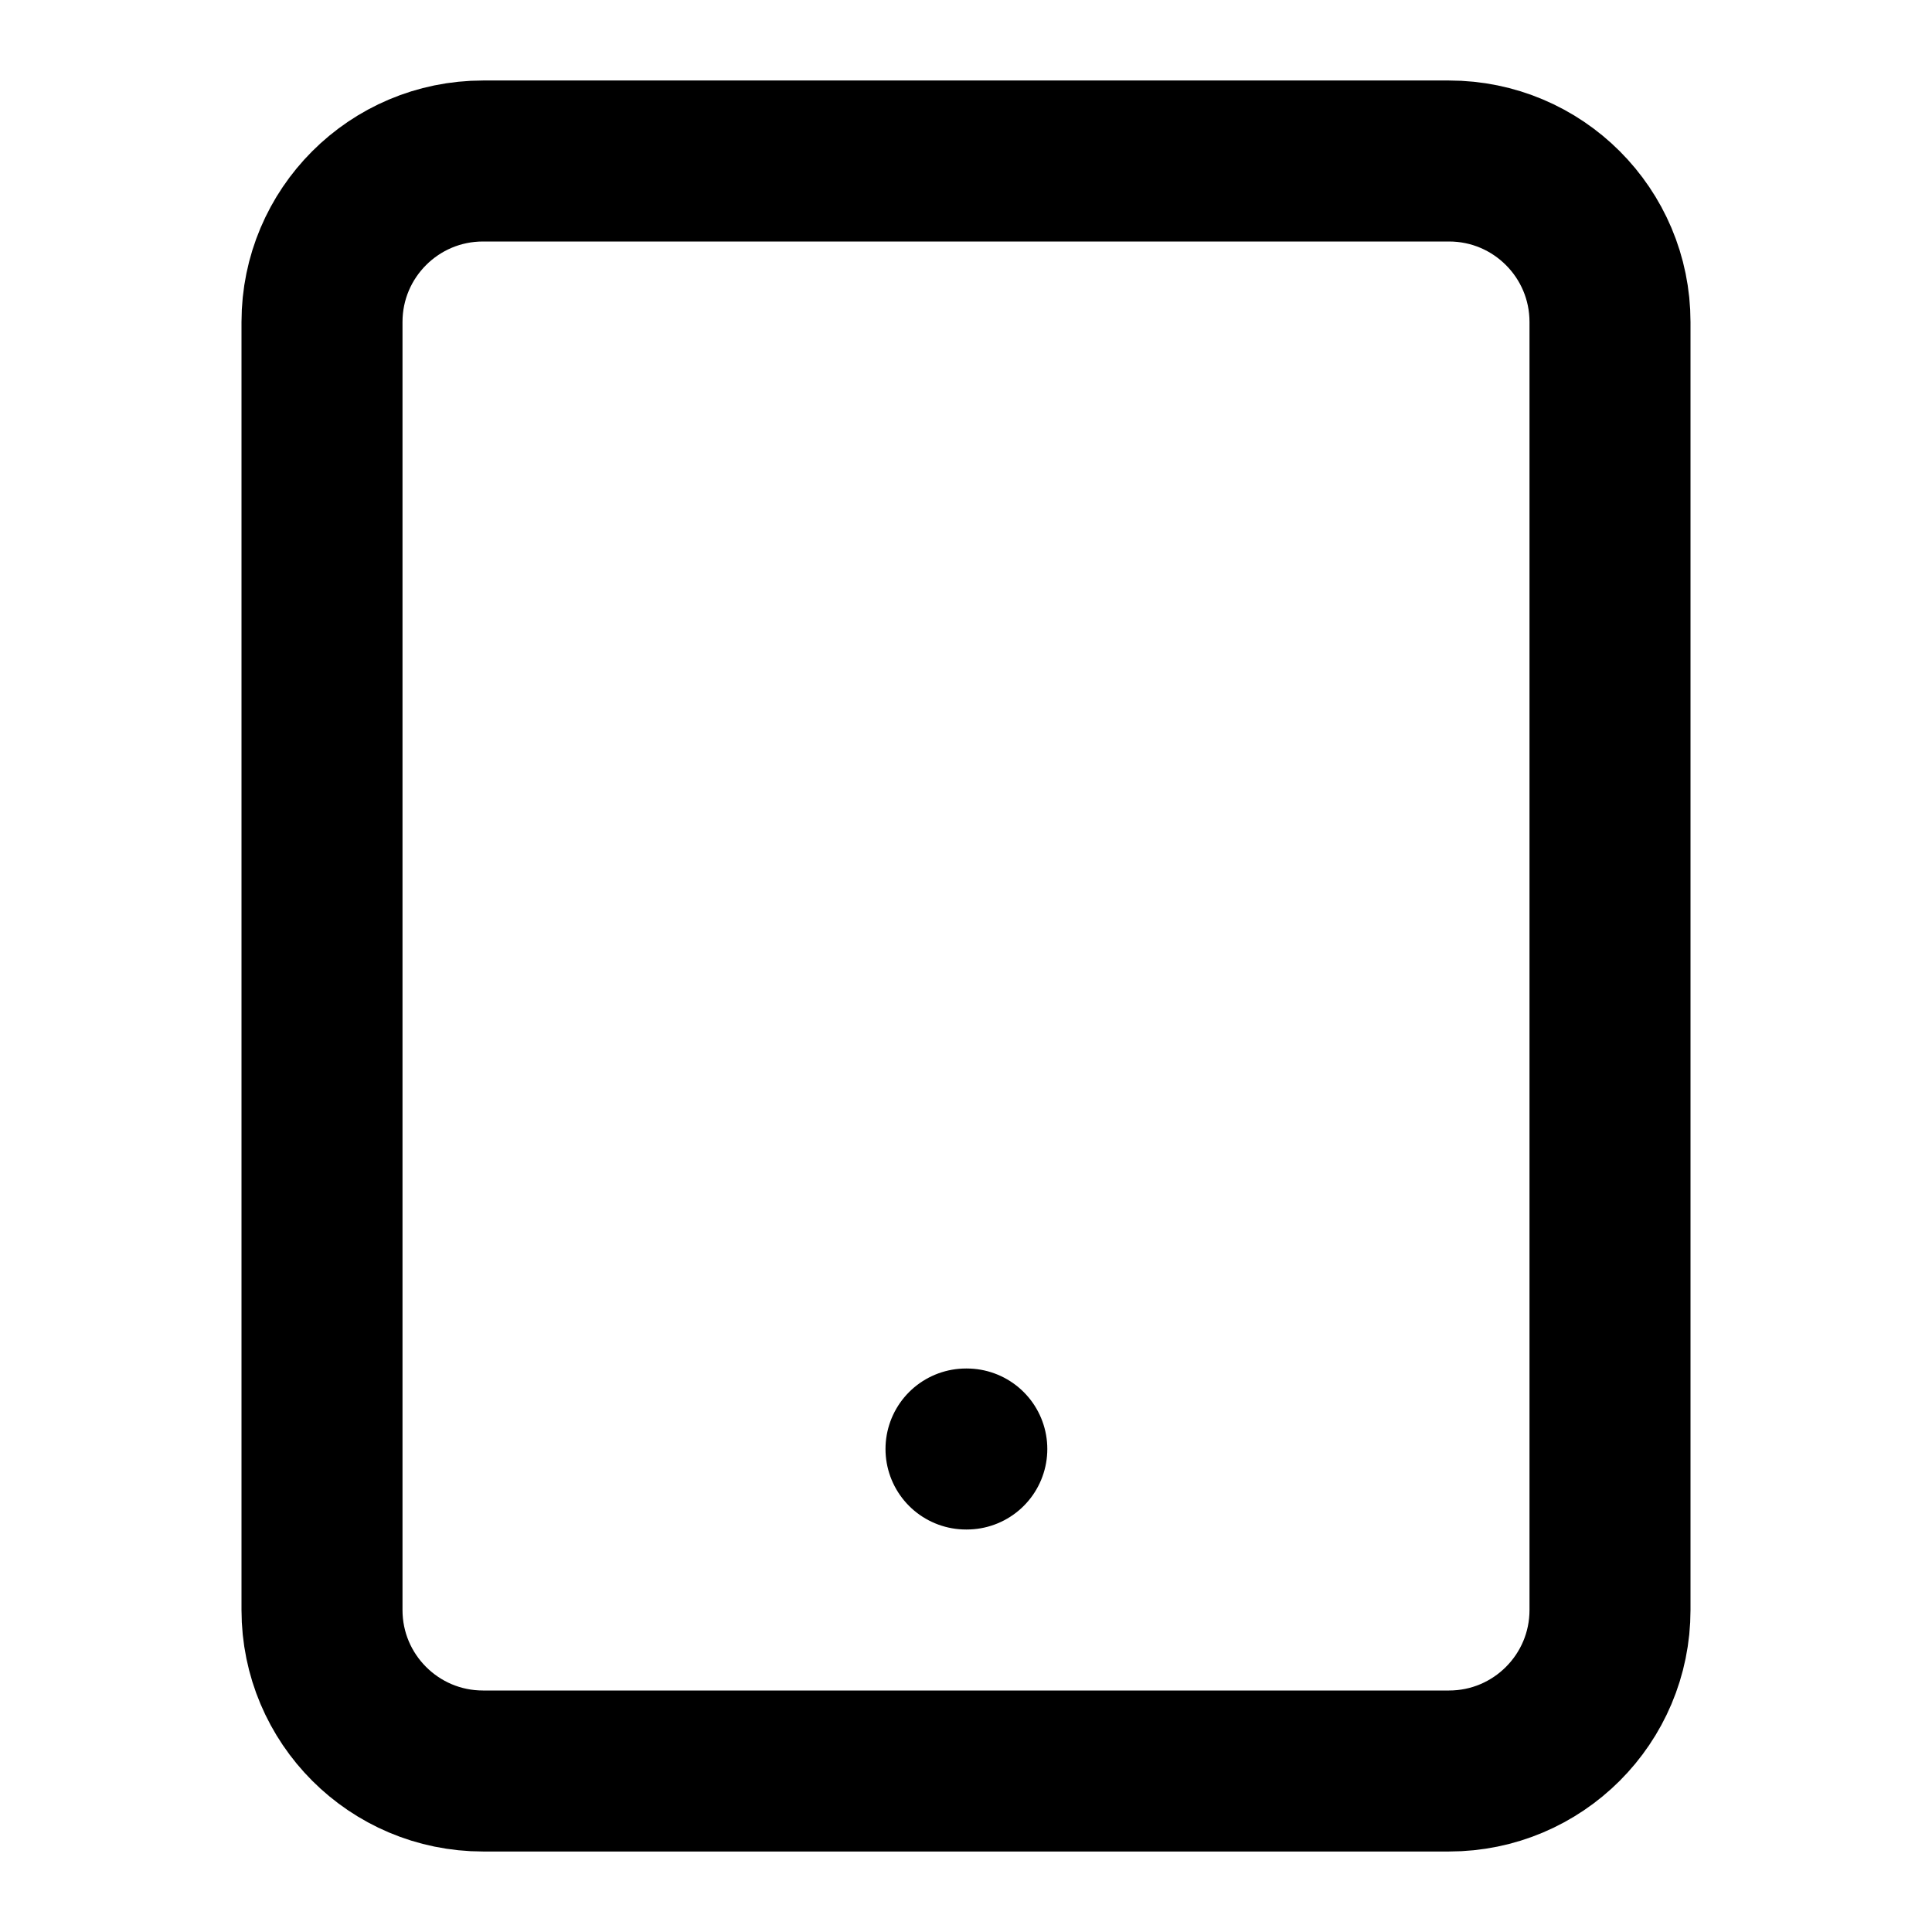
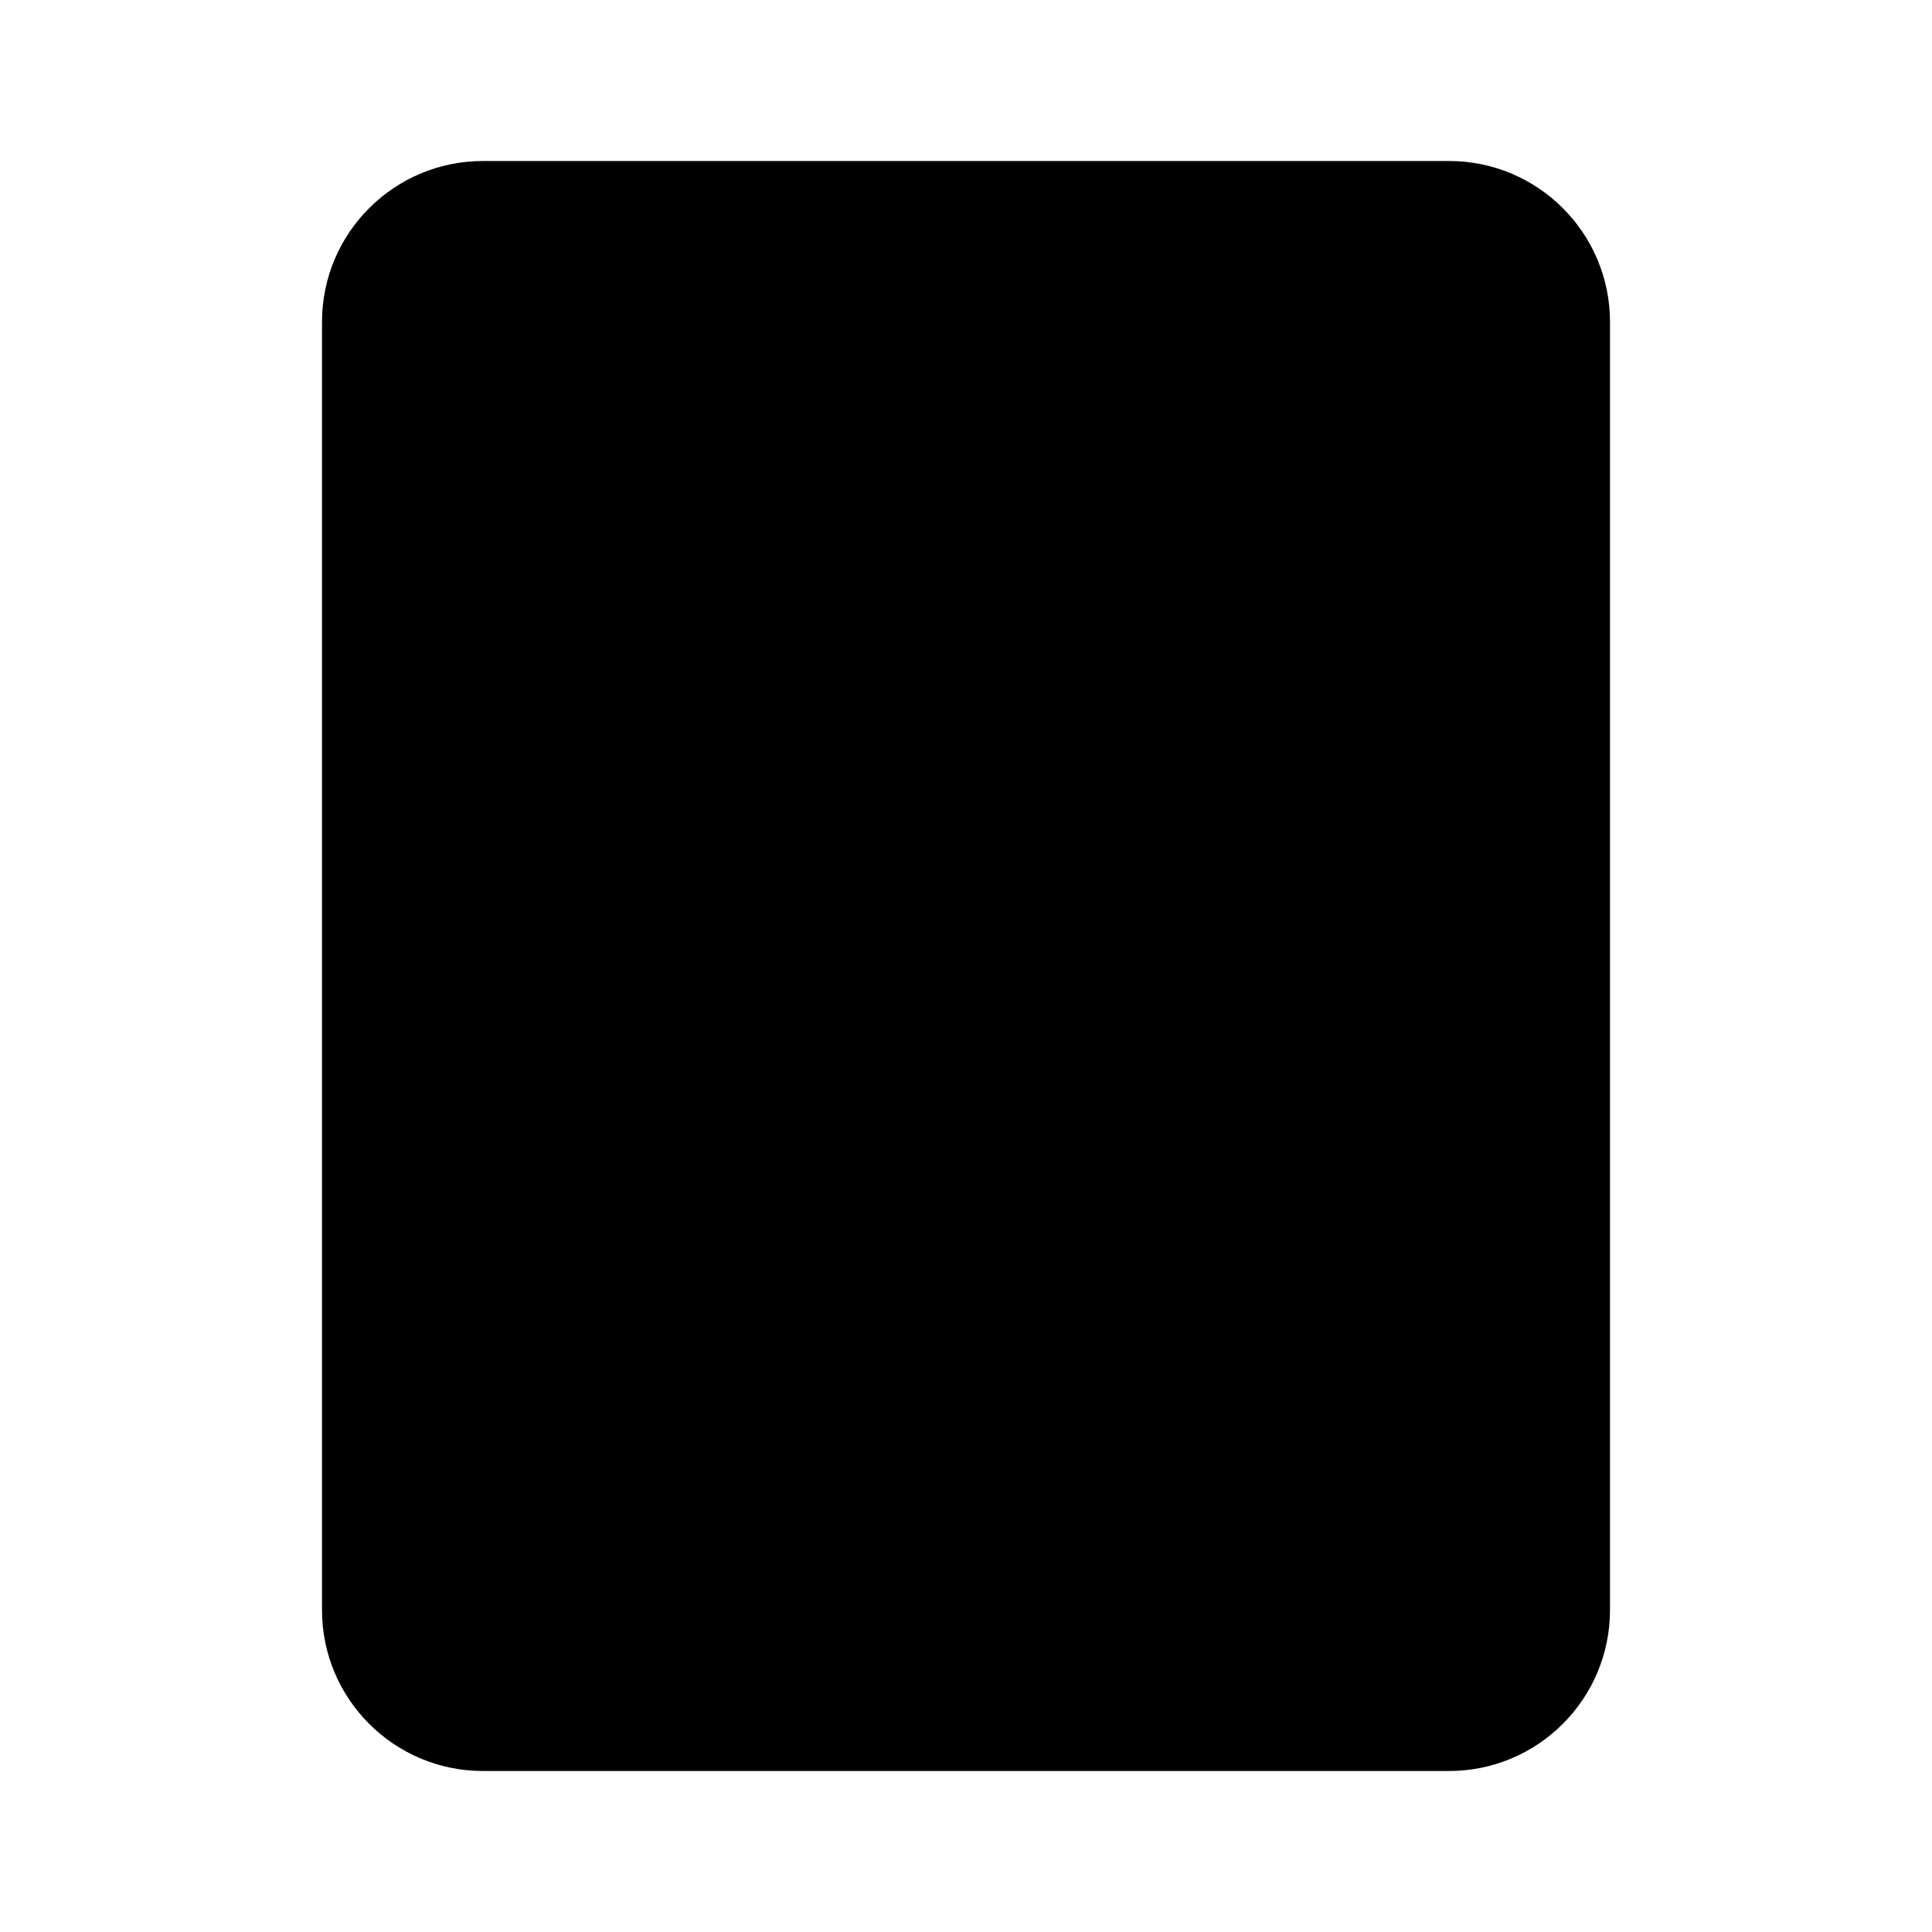
- <svg xmlns="http://www.w3.org/2000/svg" width="24" height="24" viewBox="0 0 24 24" fill="none" stroke="currentColor" stroke-width="2" stroke-linecap="round" stroke-linejoin="round" class="feather feather-tablet">
+ <svg viewBox="0 0 24 24">
  <rect x="4" y="2" width="16" height="20" rx="2" ry="2" />
  <path d="M12 18h.01" />
</svg>
